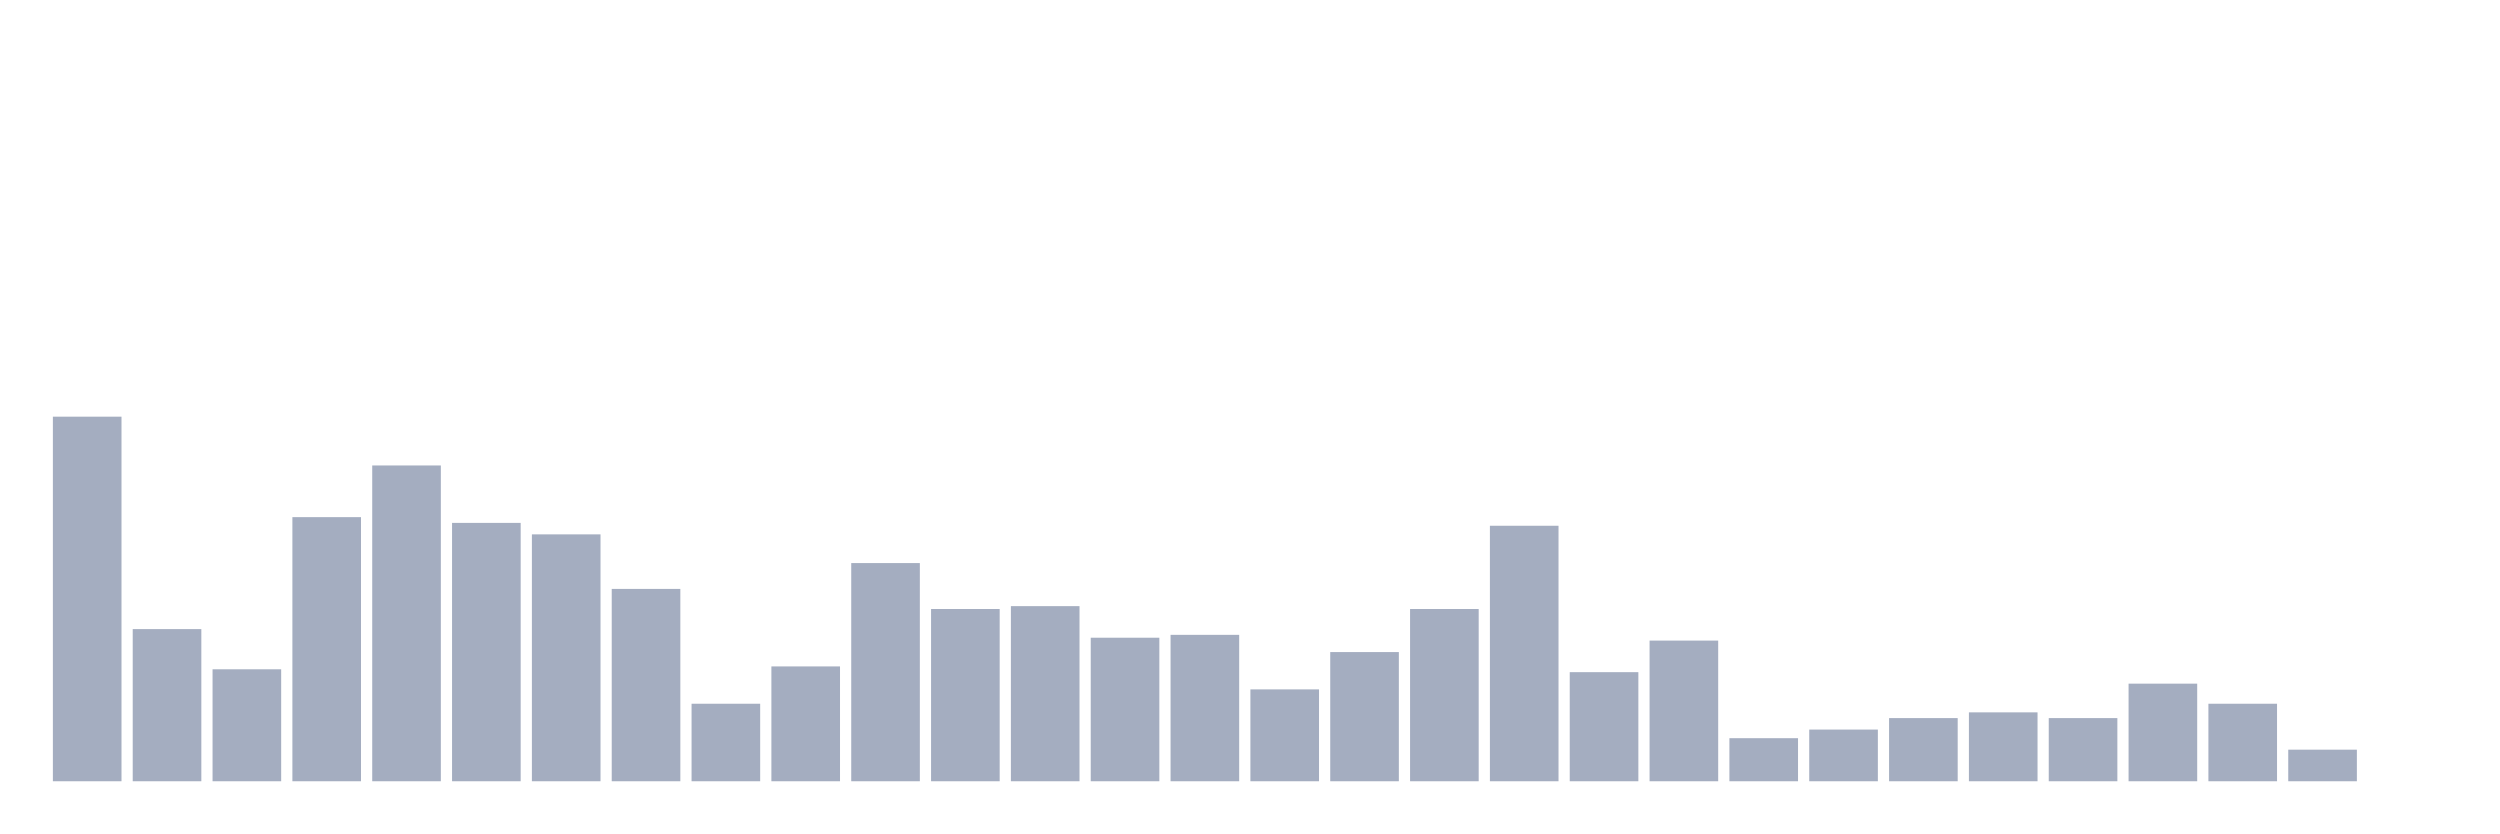
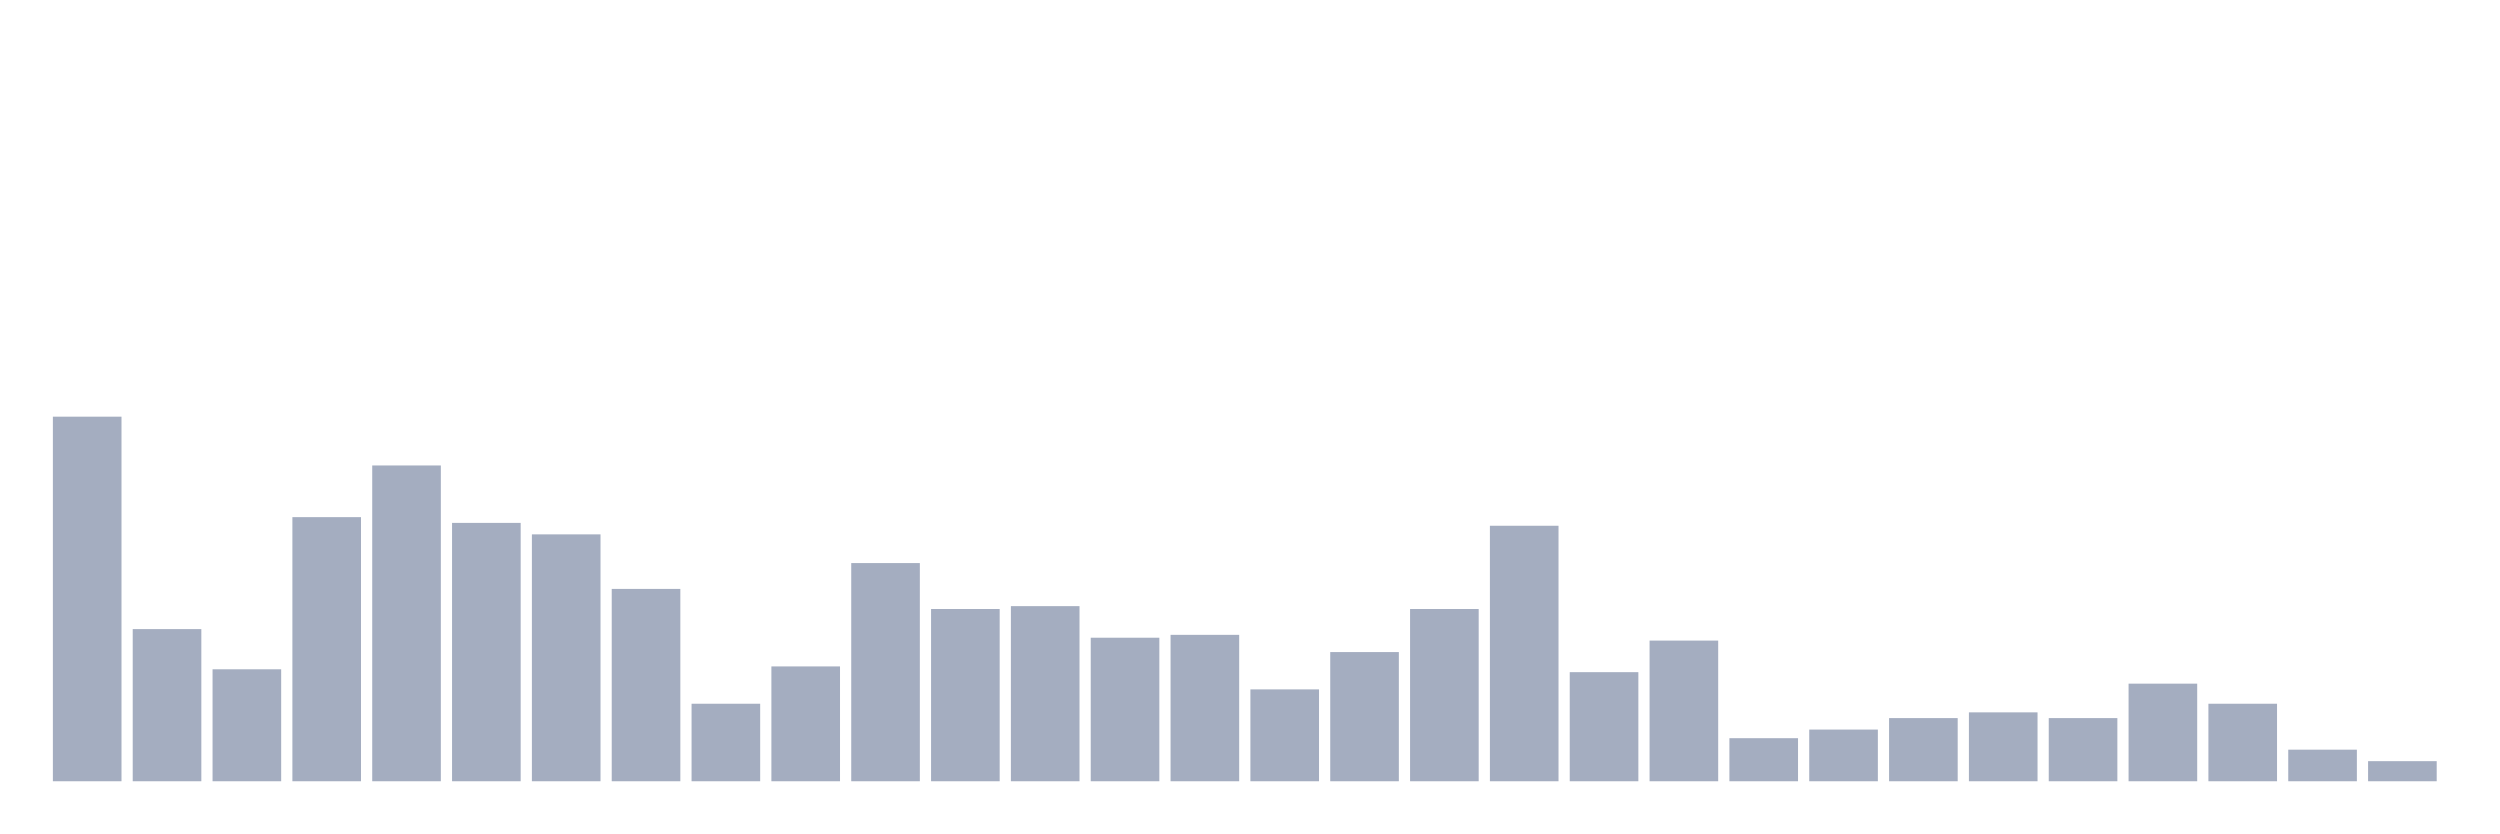
<svg xmlns="http://www.w3.org/2000/svg" viewBox="0 0 480 160">
  <g transform="translate(10,10)">
    <rect class="bar" x="0.153" width="13.175" y="70" height="70" fill="rgb(164,173,192)" />
    <rect class="bar" x="15.482" width="13.175" y="110.787" height="29.213" fill="rgb(164,173,192)" />
    <rect class="bar" x="30.81" width="13.175" y="118.504" height="21.496" fill="rgb(164,173,192)" />
    <rect class="bar" x="46.138" width="13.175" y="89.291" height="50.709" fill="rgb(164,173,192)" />
    <rect class="bar" x="61.466" width="13.175" y="79.37" height="60.63" fill="rgb(164,173,192)" />
    <rect class="bar" x="76.794" width="13.175" y="90.394" height="49.606" fill="rgb(164,173,192)" />
    <rect class="bar" x="92.123" width="13.175" y="92.598" height="47.402" fill="rgb(164,173,192)" />
    <rect class="bar" x="107.451" width="13.175" y="103.071" height="36.929" fill="rgb(164,173,192)" />
    <rect class="bar" x="122.779" width="13.175" y="125.118" height="14.882" fill="rgb(164,173,192)" />
    <rect class="bar" x="138.107" width="13.175" y="117.953" height="22.047" fill="rgb(164,173,192)" />
    <rect class="bar" x="153.436" width="13.175" y="98.11" height="41.89" fill="rgb(164,173,192)" />
    <rect class="bar" x="168.764" width="13.175" y="106.929" height="33.071" fill="rgb(164,173,192)" />
    <rect class="bar" x="184.092" width="13.175" y="106.378" height="33.622" fill="rgb(164,173,192)" />
    <rect class="bar" x="199.42" width="13.175" y="112.441" height="27.559" fill="rgb(164,173,192)" />
    <rect class="bar" x="214.748" width="13.175" y="111.89" height="28.11" fill="rgb(164,173,192)" />
    <rect class="bar" x="230.077" width="13.175" y="122.362" height="17.638" fill="rgb(164,173,192)" />
    <rect class="bar" x="245.405" width="13.175" y="115.197" height="24.803" fill="rgb(164,173,192)" />
    <rect class="bar" x="260.733" width="13.175" y="106.929" height="33.071" fill="rgb(164,173,192)" />
    <rect class="bar" x="276.061" width="13.175" y="90.945" height="49.055" fill="rgb(164,173,192)" />
    <rect class="bar" x="291.39" width="13.175" y="119.055" height="20.945" fill="rgb(164,173,192)" />
    <rect class="bar" x="306.718" width="13.175" y="112.992" height="27.008" fill="rgb(164,173,192)" />
    <rect class="bar" x="322.046" width="13.175" y="131.732" height="8.268" fill="rgb(164,173,192)" />
    <rect class="bar" x="337.374" width="13.175" y="130.079" height="9.921" fill="rgb(164,173,192)" />
    <rect class="bar" x="352.702" width="13.175" y="127.874" height="12.126" fill="rgb(164,173,192)" />
    <rect class="bar" x="368.031" width="13.175" y="126.772" height="13.228" fill="rgb(164,173,192)" />
    <rect class="bar" x="383.359" width="13.175" y="127.874" height="12.126" fill="rgb(164,173,192)" />
    <rect class="bar" x="398.687" width="13.175" y="121.26" height="18.74" fill="rgb(164,173,192)" />
    <rect class="bar" x="414.015" width="13.175" y="125.118" height="14.882" fill="rgb(164,173,192)" />
    <rect class="bar" x="429.344" width="13.175" y="133.937" height="6.063" fill="rgb(164,173,192)" />
-     <rect class="bar" x="444.672" width="13.175" y="140" height="0" fill="rgb(164,173,192)" />
+     <rect class="bar" x="444.672" width="13.175" y="136.142" height="3.858" fill="rgb(164,173,192)" />
  </g>
</svg>
